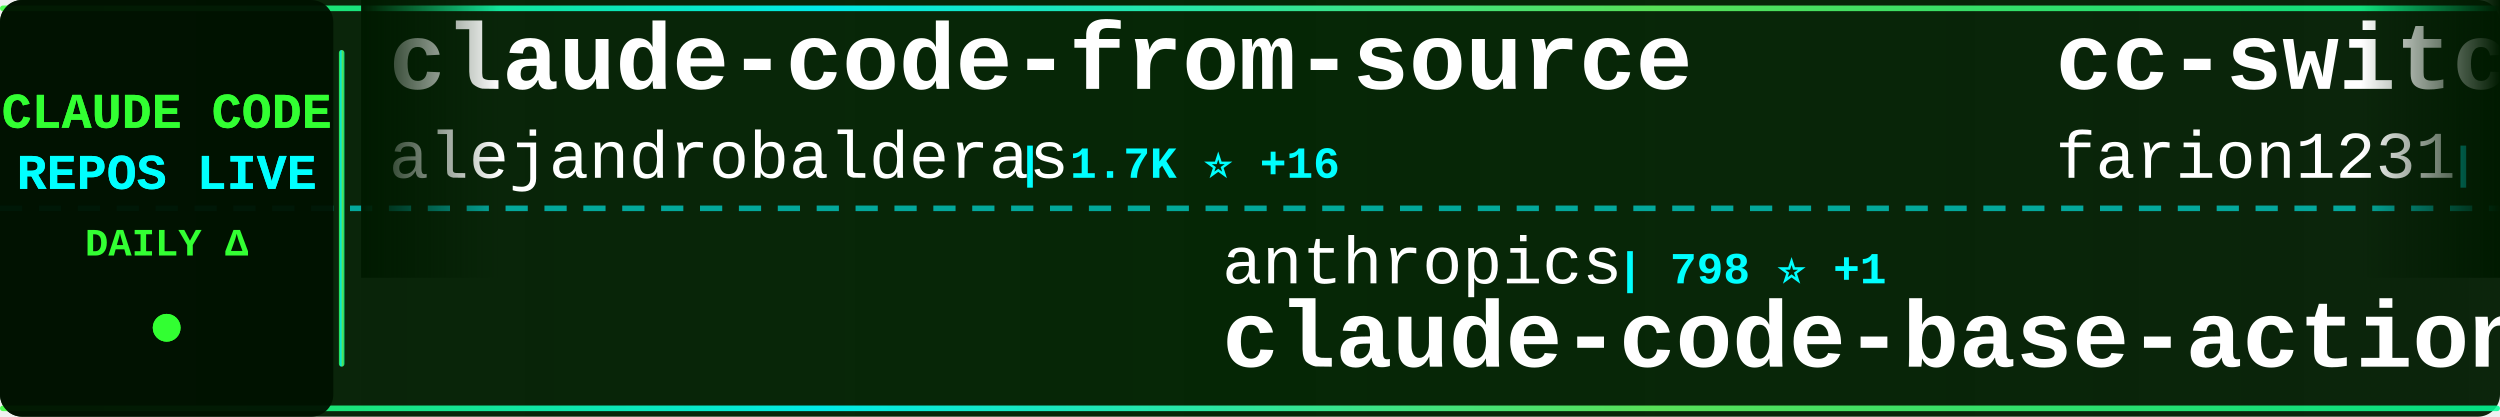
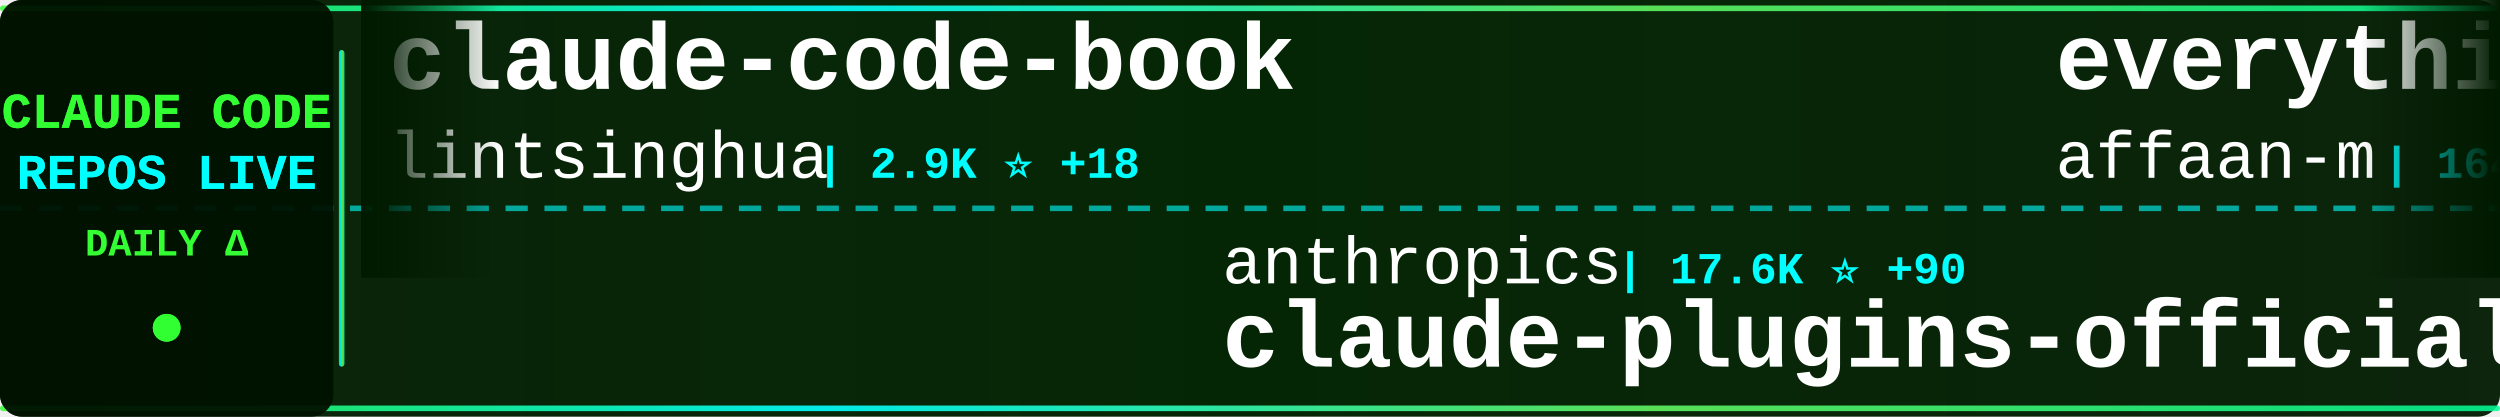
<svg xmlns="http://www.w3.org/2000/svg" width="900" height="150">
  <defs>
    <linearGradient id="tickerBg" x1="0%" y1="0%" x2="100%" y2="0%">
      <stop offset="0%" style="stop-color:#001a00;stop-opacity:0.95" />
      <stop offset="50%" style="stop-color:#002200;stop-opacity:0.98" />
      <stop offset="100%" style="stop-color:#001a00;stop-opacity:0.95" />
    </linearGradient>
    <linearGradient id="borderGrad" x1="0%" y1="0%" x2="100%" y2="0%">
      <stop offset="0%" style="stop-color:#33ff33;stop-opacity:0.85">
        <animate attributeName="stop-opacity" values="0.85;1;0.85" dur="2s" repeatCount="indefinite" />
      </stop>
      <stop offset="33%" style="stop-color:#00ffff;stop-opacity:0.9">
        <animate attributeName="stop-opacity" values="0.9;1;0.9" dur="2.2s" repeatCount="indefinite" />
      </stop>
      <stop offset="66%" style="stop-color:#66ff66;stop-opacity:0.85">
        <animate attributeName="stop-opacity" values="0.85;1;0.85" dur="1.8s" repeatCount="indefinite" />
      </stop>
      <stop offset="100%" style="stop-color:#00ff99;stop-opacity:0.85">
        <animate attributeName="stop-opacity" values="0.85;1;0.85" dur="2s" repeatCount="indefinite" />
      </stop>
    </linearGradient>
    <filter id="textGlow">
      <feGaussianBlur stdDeviation="0.1" result="coloredBlur" />
      <feMerge>
        <feMergeNode in="coloredBlur" />
        <feMergeNode in="SourceGraphic" />
      </feMerge>
    </filter>
    <filter id="metricGlow">
      <feGaussianBlur stdDeviation="0.2" result="coloredBlur" />
      <feMerge>
        <feMergeNode in="coloredBlur" />
        <feMergeNode in="SourceGraphic" />
      </feMerge>
    </filter>
    <linearGradient id="leftFade" x1="0%" y1="0%" x2="100%" y2="0%">
      <stop offset="0%" style="stop-color:#001a00;stop-opacity:1" />
      <stop offset="100%" style="stop-color:#001a00;stop-opacity:0" />
    </linearGradient>
    <linearGradient id="rightFade" x1="0%" y1="0%" x2="100%" y2="0%">
      <stop offset="0%" style="stop-color:#001a00;stop-opacity:0" />
      <stop offset="100%" style="stop-color:#001a00;stop-opacity:1" />
    </linearGradient>
  </defs>
  <rect width="900" height="150" fill="url(#tickerBg)" rx="8" />
  <rect x="0" y="2" width="900" height="2" fill="url(#borderGrad)" rx="1" />
  <rect x="0" y="146" width="900" height="2" fill="url(#borderGrad)" rx="1" />
  <line x1="0" y1="75" x2="900" y2="75" stroke="#00ffff" stroke-width="2" stroke-dasharray="8 6" opacity="0.6" />
  <rect x="0" y="0" width="120" height="150" fill="#001100" opacity="0.95" rx="8" />
  <text x="60" y="46" font-family="'Courier New', monospace" font-size="18" font-weight="bold" fill="#33ff33" text-anchor="middle" filter="url(#textGlow)">
    CLAUDE CODE
  </text>
  <text x="60" y="68" font-family="'Courier New', monospace" font-size="18" font-weight="bold" fill="#00ffff" text-anchor="middle" filter="url(#textGlow)">
    REPOS LIVE
  </text>
  <text x="60" y="92" font-family="'Courier New', monospace" font-size="14" font-weight="bold" fill="#33ff33" text-anchor="middle">
    DAILY Δ
  </text>
  <circle cx="60" cy="118" r="5" fill="#33ff33" filter="url(#metricGlow)">
    <animate attributeName="r" values="4;6;4" dur="1.5s" repeatCount="indefinite" />
    <animate attributeName="opacity" values="0.6;1;0.6" dur="1.5s" repeatCount="indefinite" />
  </circle>
  <rect x="122" y="18" width="2" height="114" fill="url(#borderGrad)" rx="1" />
  <clipPath id="tickerClip">
    <rect x="130" y="0" width="770" height="150" />
  </clipPath>
  <g clip-path="url(#tickerClip)">
    <g id="tickerItems">
      <animateTransform attributeName="transform" attributeType="XML" type="translate" from="0 0" to="-3000 0" dur="54s" repeatCount="indefinite" />
      <g transform="translate(0, 0)">
-         <text x="140" y="32" font-family="'Courier New', monospace" font-size="34" font-weight="bold" fill="#ffffff">claude-code-from-source</text>
-         <text x="140" y="64" font-family="'Courier New', monospace" font-size="24" font-weight="normal" fill="#ffffff" opacity="1.0">alejandrobalderas</text>
-         <text x="366" y="64" font-family="'Courier New', monospace" font-size="16" font-weight="bold" fill="#00ffff"> | 1.7K ⭐ +16</text>
+         <text x="140" y="32" font-family="'Courier New', monospace" font-size="34" font-weight="bold" fill="#ffffff">claude-code-book</text>
+         <text x="140" y="64" font-family="'Courier New', monospace" font-size="24" font-weight="normal" fill="#ffffff" opacity="1.0">lintsinghua</text>
+         <text x="294" y="64" font-family="'Courier New', monospace" font-size="16" font-weight="bold" fill="#00ffff"> | 2.9K ⭐ +18</text>
      </g>
      <g transform="translate(300, 0)">
        <text x="140" y="102" font-family="'Courier New', monospace" font-size="24" font-weight="normal" fill="#ffffff" opacity="1.0">anthropics</text>
-         <text x="282" y="102" font-family="'Courier New', monospace" font-size="16" font-weight="bold" fill="#00ffff"> | 798 ⭐ +1</text>
-         <text x="140" y="132" font-family="'Courier New', monospace" font-size="34" font-weight="bold" fill="#ffffff">claude-code-base-action</text>
+         <text x="282" y="102" font-family="'Courier New', monospace" font-size="16" font-weight="bold" fill="#00ffff"> | 17.6K ⭐ +90</text>
+         <text x="140" y="132" font-family="'Courier New', monospace" font-size="34" font-weight="bold" fill="#ffffff">claude-plugins-official</text>
      </g>
      <g transform="translate(600, 0)">
-         <text x="140" y="32" font-family="'Courier New', monospace" font-size="34" font-weight="bold" fill="#ffffff">cc-switch</text>
-         <text x="140" y="64" font-family="'Courier New', monospace" font-size="24" font-weight="normal" fill="#ffffff" opacity="1.0">farion1231</text>
-         <text x="282" y="64" font-family="'Courier New', monospace" font-size="16" font-weight="bold" fill="#00ffff"> | 49.1K ⭐ +694</text>
+         <text x="140" y="32" font-family="'Courier New', monospace" font-size="34" font-weight="bold" fill="#ffffff">everything-claude-code</text>
+         <text x="140" y="64" font-family="'Courier New', monospace" font-size="24" font-weight="normal" fill="#ffffff" opacity="1.0">affaan-m</text>
+         <text x="258" y="64" font-family="'Courier New', monospace" font-size="16" font-weight="bold" fill="#00ffff"> | 164.2K ⭐ +1.1K</text>
      </g>
      <g transform="translate(900, 0)">
-         <text x="140" y="102" font-family="'Courier New', monospace" font-size="24" font-weight="normal" fill="#ffffff" opacity="1.0">zebbern</text>
-         <text x="246" y="102" font-family="'Courier New', monospace" font-size="16" font-weight="bold" fill="#00ffff"> | 4.0K ⭐ +8</text>
-         <text x="140" y="132" font-family="'Courier New', monospace" font-size="34" font-weight="bold" fill="#ffffff">claude-code-guide</text>
+         <text x="140" y="102" font-family="'Courier New', monospace" font-size="24" font-weight="normal" fill="#ffffff" opacity="1.0">disler</text>
+         <text x="234" y="102" font-family="'Courier New', monospace" font-size="16" font-weight="bold" fill="#00ffff"> | 3.5K ⭐ +2</text>
+         <text x="140" y="132" font-family="'Courier New', monospace" font-size="34" font-weight="bold" fill="#ffffff">claude-code-hooks-master...</text>
      </g>
      <g transform="translate(1200, 0)">
-         <text x="140" y="32" font-family="'Courier New', monospace" font-size="34" font-weight="bold" fill="#ffffff">how-claude-code-works</text>
-         <text x="140" y="64" font-family="'Courier New', monospace" font-size="24" font-weight="normal" fill="#ffffff" opacity="1.0">Windy3f3f3f3f</text>
-         <text x="318" y="64" font-family="'Courier New', monospace" font-size="16" font-weight="bold" fill="#00ffff"> | 2.0K ⭐ +15</text>
+         <text x="140" y="32" font-family="'Courier New', monospace" font-size="34" font-weight="bold" fill="#ffffff">claude-code-source</text>
+         <text x="140" y="64" font-family="'Courier New', monospace" font-size="24" font-weight="normal" fill="#ffffff" opacity="1.0">JrCx7scC</text>
+         <text x="258" y="64" font-family="'Courier New', monospace" font-size="16" font-weight="bold" fill="#00ffff"> | 357 ⭐ +2</text>
      </g>
      <g transform="translate(1500, 0)">
-         <text x="140" y="102" font-family="'Courier New', monospace" font-size="24" font-weight="normal" fill="#ffffff" opacity="1.0">LING71671</text>
-         <text x="270" y="102" font-family="'Courier New', monospace" font-size="16" font-weight="bold" fill="#00ffff"> | 767 ⭐ +4</text>
-         <text x="140" y="132" font-family="'Courier New', monospace" font-size="34" font-weight="bold" fill="#ffffff">Open-ClaudeCode</text>
+         <text x="140" y="102" font-family="'Courier New', monospace" font-size="24" font-weight="normal" fill="#ffffff" opacity="1.0">ykdojo</text>
+         <text x="234" y="102" font-family="'Courier New', monospace" font-size="16" font-weight="bold" fill="#00ffff"> | 7.9K ⭐ +23</text>
+         <text x="140" y="132" font-family="'Courier New', monospace" font-size="34" font-weight="bold" fill="#ffffff">claude-code-tips</text>
      </g>
      <g transform="translate(1800, 0)">
-         <text x="140" y="32" font-family="'Courier New', monospace" font-size="34" font-weight="bold" fill="#ffffff">ralph</text>
-         <text x="140" y="64" font-family="'Courier New', monospace" font-size="24" font-weight="normal" fill="#ffffff" opacity="1.0">snarktank</text>
-         <text x="270" y="64" font-family="'Courier New', monospace" font-size="16" font-weight="bold" fill="#00ffff"> | 17.6K ⭐ +83</text>
+         <text x="140" y="32" font-family="'Courier New', monospace" font-size="34" font-weight="bold" fill="#ffffff">Claude-Code-Game-Studios</text>
+         <text x="140" y="64" font-family="'Courier New', monospace" font-size="24" font-weight="normal" fill="#ffffff" opacity="1.0">Donchitos</text>
+         <text x="270" y="64" font-family="'Courier New', monospace" font-size="16" font-weight="bold" fill="#00ffff"> | 15.4K ⭐ +453</text>
      </g>
      <g transform="translate(2100, 0)">
-         <text x="140" y="102" font-family="'Courier New', monospace" font-size="24" font-weight="normal" fill="#ffffff" opacity="1.0">Hyper66666</text>
-         <text x="282" y="102" font-family="'Courier New', monospace" font-size="16" font-weight="bold" fill="#00ffff"> | 210 ⭐ +2</text>
-         <text x="140" y="132" font-family="'Courier New', monospace" font-size="34" font-weight="bold" fill="#ffffff">claude-code-sourcemap</text>
+         <text x="140" y="102" font-family="'Courier New', monospace" font-size="24" font-weight="normal" fill="#ffffff" opacity="1.0">edmund-io</text>
+         <text x="270" y="102" font-family="'Courier New', monospace" font-size="16" font-weight="bold" fill="#00ffff"> | 1.4K ⭐ +2</text>
+         <text x="140" y="132" font-family="'Courier New', monospace" font-size="34" font-weight="bold" fill="#ffffff">edmunds-claude-code</text>
      </g>
      <g transform="translate(2400, 0)">
-         <text x="140" y="32" font-family="'Courier New', monospace" font-size="34" font-weight="bold" fill="#ffffff">claude-code-local</text>
-         <text x="140" y="64" font-family="'Courier New', monospace" font-size="24" font-weight="normal" fill="#ffffff" opacity="1.0">nicedreamzapp</text>
-         <text x="318" y="64" font-family="'Courier New', monospace" font-size="16" font-weight="bold" fill="#00ffff"> | 2.0K ⭐ +152</text>
+         <text x="140" y="32" font-family="'Courier New', monospace" font-size="34" font-weight="bold" fill="#ffffff">claude-code-pm-course</text>
+         <text x="140" y="64" font-family="'Courier New', monospace" font-size="24" font-weight="normal" fill="#ffffff" opacity="1.0">carlvellotti</text>
+         <text x="306" y="64" font-family="'Courier New', monospace" font-size="16" font-weight="bold" fill="#00ffff"> | 1.9K ⭐ +6</text>
      </g>
      <g transform="translate(2700, 0)">
        <text x="140" y="102" font-family="'Courier New', monospace" font-size="24" font-weight="normal" fill="#ffffff" opacity="1.0">paoloanzn</text>
-         <text x="270" y="102" font-family="'Courier New', monospace" font-size="16" font-weight="bold" fill="#00ffff"> | 8.0K ⭐ +24</text>
+         <text x="270" y="102" font-family="'Courier New', monospace" font-size="16" font-weight="bold" fill="#00ffff"> | 8.0K ⭐ +25</text>
        <text x="140" y="132" font-family="'Courier New', monospace" font-size="34" font-weight="bold" fill="#ffffff">free-code</text>
      </g>
      <g transform="translate(3000, 0)">
-         <text x="140" y="32" font-family="'Courier New', monospace" font-size="34" font-weight="bold" fill="#ffffff">claude-code-from-source</text>
-         <text x="140" y="64" font-family="'Courier New', monospace" font-size="24" font-weight="normal" fill="#ffffff" opacity="1.0">alejandrobalderas</text>
-         <text x="366" y="64" font-family="'Courier New', monospace" font-size="16" font-weight="bold" fill="#00ffff"> | 1.7K ⭐ +16</text>
+         <text x="140" y="32" font-family="'Courier New', monospace" font-size="34" font-weight="bold" fill="#ffffff">claude-code-book</text>
+         <text x="140" y="64" font-family="'Courier New', monospace" font-size="24" font-weight="normal" fill="#ffffff" opacity="1.0">lintsinghua</text>
+         <text x="294" y="64" font-family="'Courier New', monospace" font-size="16" font-weight="bold" fill="#00ffff"> | 2.9K ⭐ +18</text>
      </g>
      <g transform="translate(3300, 0)">
        <text x="140" y="102" font-family="'Courier New', monospace" font-size="24" font-weight="normal" fill="#ffffff" opacity="1.0">anthropics</text>
-         <text x="282" y="102" font-family="'Courier New', monospace" font-size="16" font-weight="bold" fill="#00ffff"> | 798 ⭐ +1</text>
-         <text x="140" y="132" font-family="'Courier New', monospace" font-size="34" font-weight="bold" fill="#ffffff">claude-code-base-action</text>
+         <text x="282" y="102" font-family="'Courier New', monospace" font-size="16" font-weight="bold" fill="#00ffff"> | 17.6K ⭐ +90</text>
+         <text x="140" y="132" font-family="'Courier New', monospace" font-size="34" font-weight="bold" fill="#ffffff">claude-plugins-official</text>
      </g>
      <g transform="translate(3600, 0)">
-         <text x="140" y="32" font-family="'Courier New', monospace" font-size="34" font-weight="bold" fill="#ffffff">cc-switch</text>
-         <text x="140" y="64" font-family="'Courier New', monospace" font-size="24" font-weight="normal" fill="#ffffff" opacity="1.0">farion1231</text>
-         <text x="282" y="64" font-family="'Courier New', monospace" font-size="16" font-weight="bold" fill="#00ffff"> | 49.1K ⭐ +694</text>
+         <text x="140" y="32" font-family="'Courier New', monospace" font-size="34" font-weight="bold" fill="#ffffff">everything-claude-code</text>
+         <text x="140" y="64" font-family="'Courier New', monospace" font-size="24" font-weight="normal" fill="#ffffff" opacity="1.0">affaan-m</text>
+         <text x="258" y="64" font-family="'Courier New', monospace" font-size="16" font-weight="bold" fill="#00ffff"> | 164.2K ⭐ +1.1K</text>
      </g>
      <g transform="translate(3900, 0)">
-         <text x="140" y="102" font-family="'Courier New', monospace" font-size="24" font-weight="normal" fill="#ffffff" opacity="1.0">zebbern</text>
-         <text x="246" y="102" font-family="'Courier New', monospace" font-size="16" font-weight="bold" fill="#00ffff"> | 4.0K ⭐ +8</text>
-         <text x="140" y="132" font-family="'Courier New', monospace" font-size="34" font-weight="bold" fill="#ffffff">claude-code-guide</text>
+         <text x="140" y="102" font-family="'Courier New', monospace" font-size="24" font-weight="normal" fill="#ffffff" opacity="1.0">disler</text>
+         <text x="234" y="102" font-family="'Courier New', monospace" font-size="16" font-weight="bold" fill="#00ffff"> | 3.5K ⭐ +2</text>
+         <text x="140" y="132" font-family="'Courier New', monospace" font-size="34" font-weight="bold" fill="#ffffff">claude-code-hooks-master...</text>
      </g>
    </g>
  </g>
  <rect x="130" y="0" width="50" height="100" fill="url(#leftFade)" />
  <rect x="850" y="0" width="50" height="100" fill="url(#rightFade)" />
</svg>
